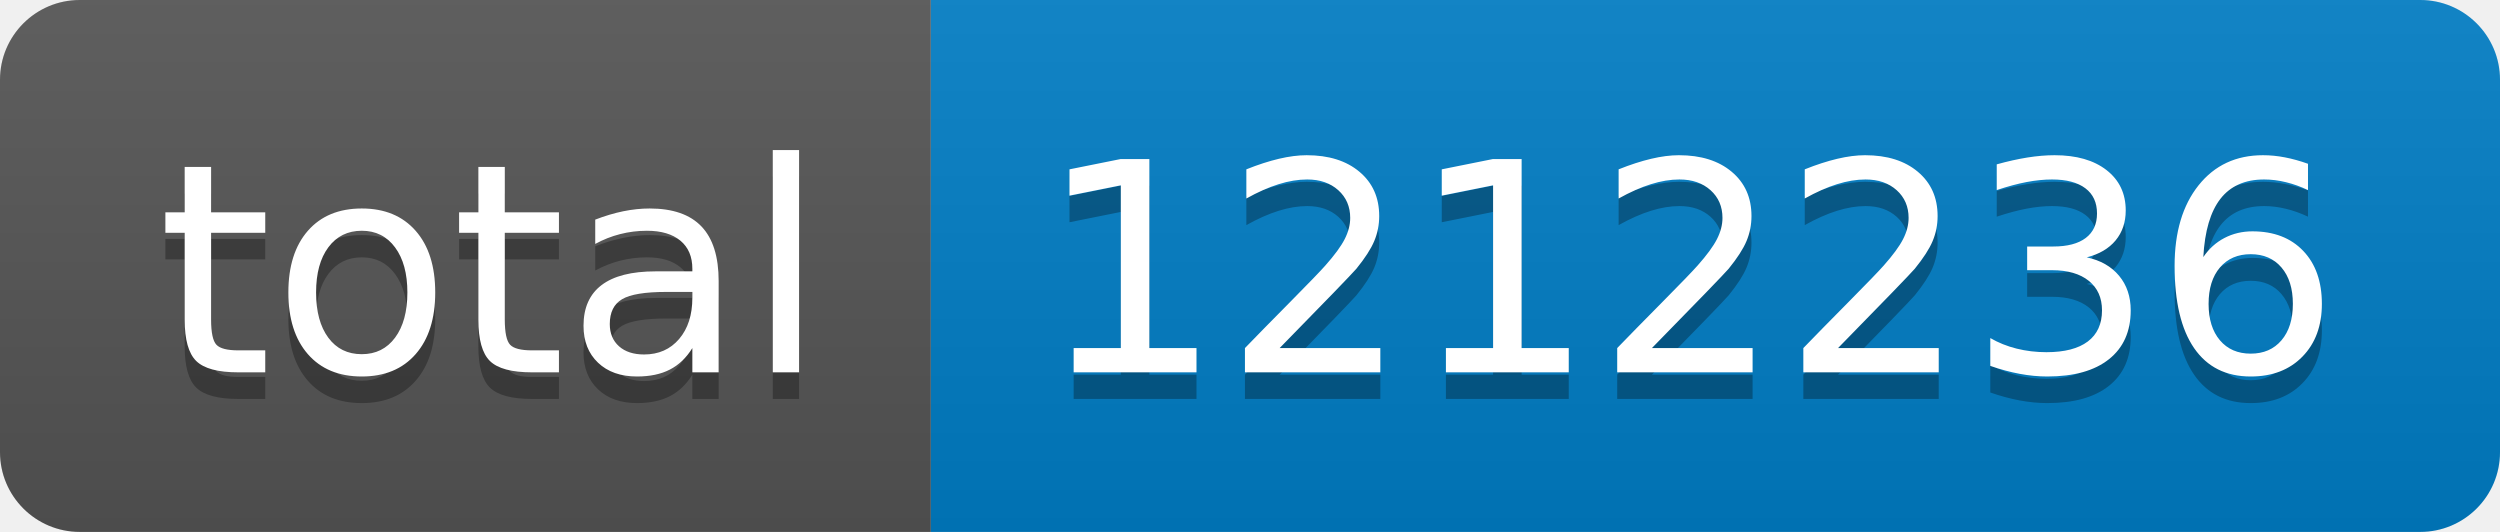
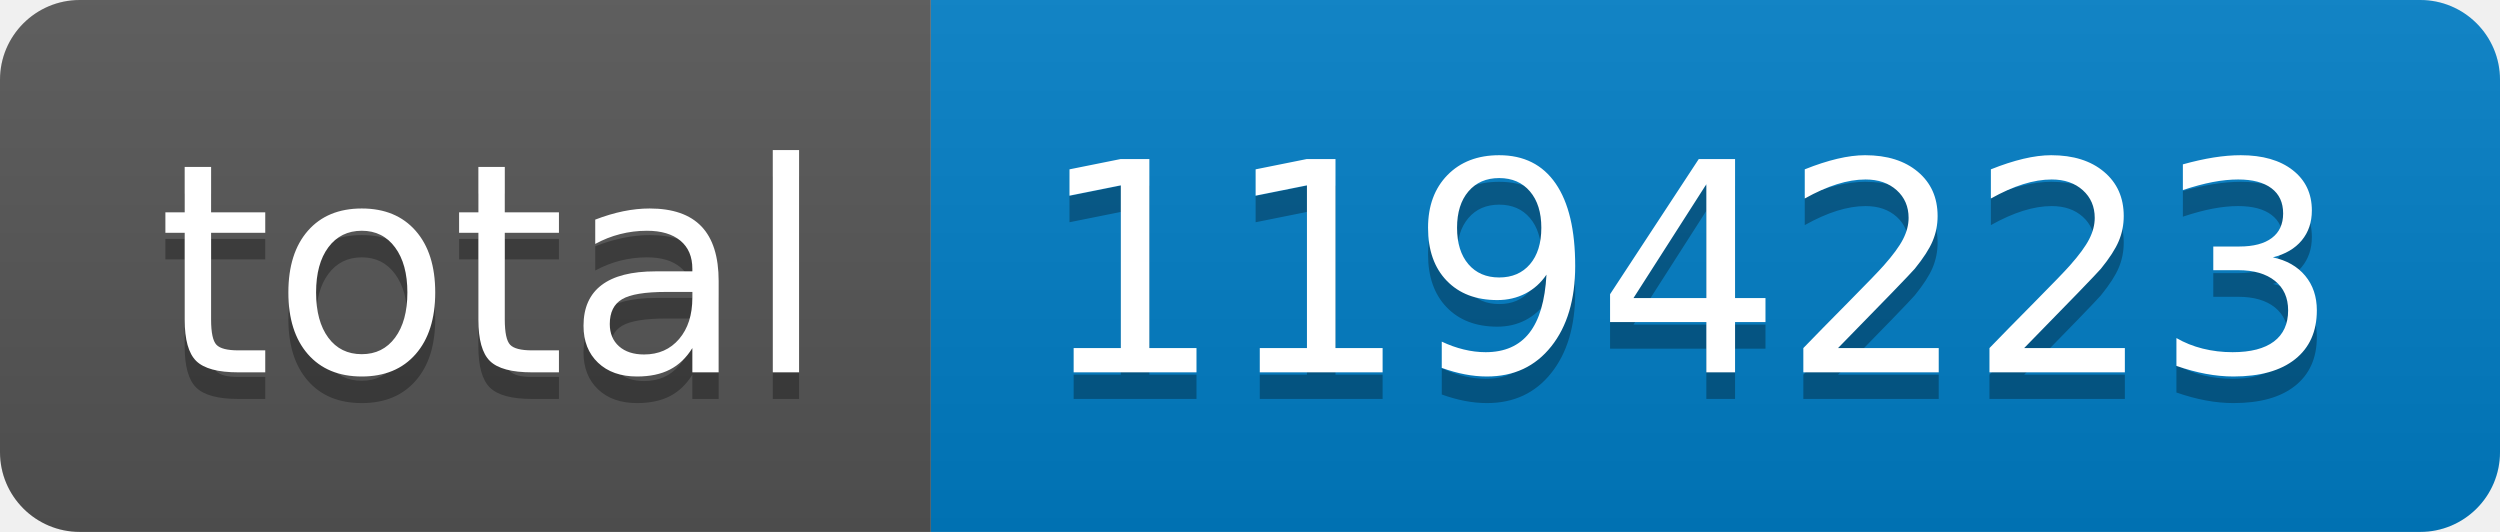
- <svg xmlns="http://www.w3.org/2000/svg" width="94" height="20" role="img" aria-label="total: 1212236">
+ <svg xmlns="http://www.w3.org/2000/svg" width="94" height="20" role="img" aria-label="total: 1194223">
  <linearGradient id="s" x2="0" y2="100%">
    <stop offset="0" stop-color="#bbb" stop-opacity=".1" />
    <stop offset="1" stop-opacity=".1" />
  </linearGradient>
  <clipPath id="r">
    <rect width="94" height="20" rx="3" fill="#fff" />
  </clipPath>
  <g clip-path="url(#r)">
    <rect width="35" height="20" fill="#555" />
    <rect x="35" width="59" height="20" fill="#007ec6" />
    <rect width="94" height="20" fill="url(#s)" />
  </g>
  <g fill="#fff" text-anchor="middle" font-family="Verdana,Geneva,DejaVu Sans,sans-serif" text-rendering="geometricPrecision" font-size="110">
    <text aria-hidden="true" x="185" y="150" fill="#010101" fill-opacity=".3" transform="scale(.1)" textLength="250">total</text>
    <text x="185" y="140" transform="scale(.1)" fill="#fff" textLength="250">total</text>
-     <text aria-hidden="true" x="635" y="150" fill="#010101" fill-opacity=".3" transform="scale(.1)" textLength="490">1212236</text>
-     <text x="635" y="140" transform="scale(.1)" fill="#fff" textLength="490">1212236</text>
+     <text aria-hidden="true" x="635" y="150" fill="#010101" fill-opacity=".3" transform="scale(.1)" textLength="490">1194223</text>
+     <text x="635" y="140" transform="scale(.1)" fill="#fff" textLength="490">1194223</text>
  </g>
</svg>
